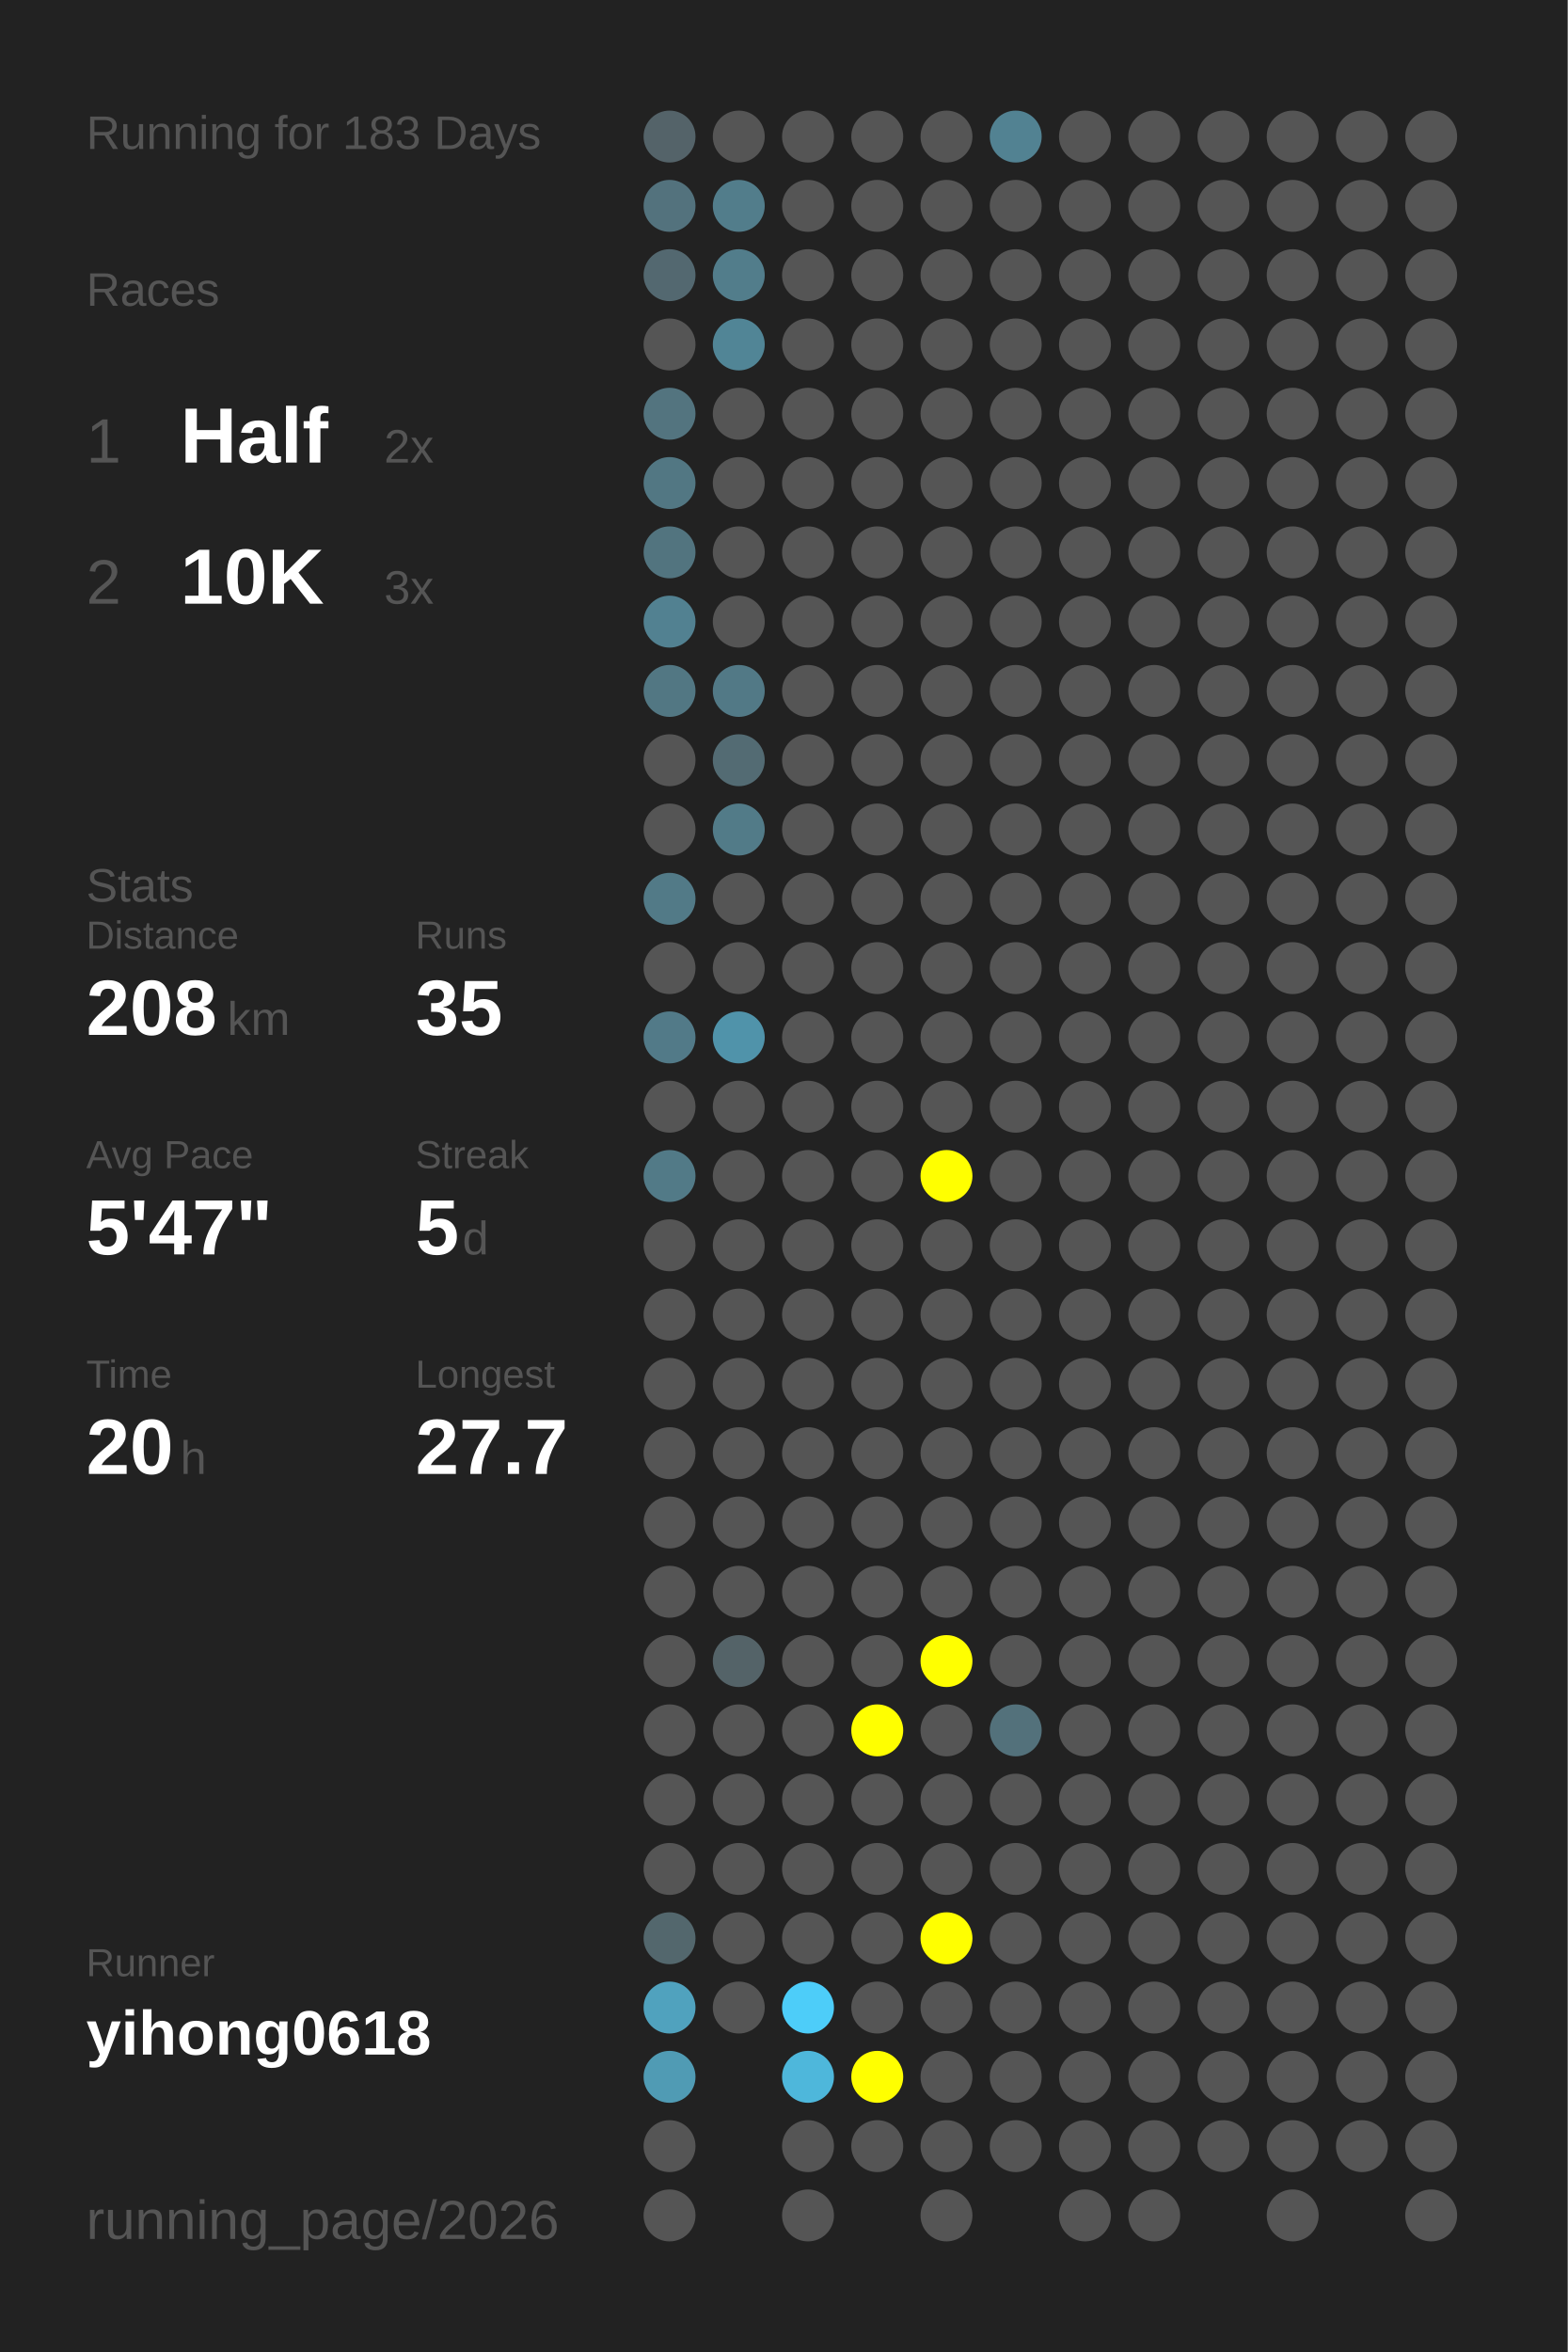
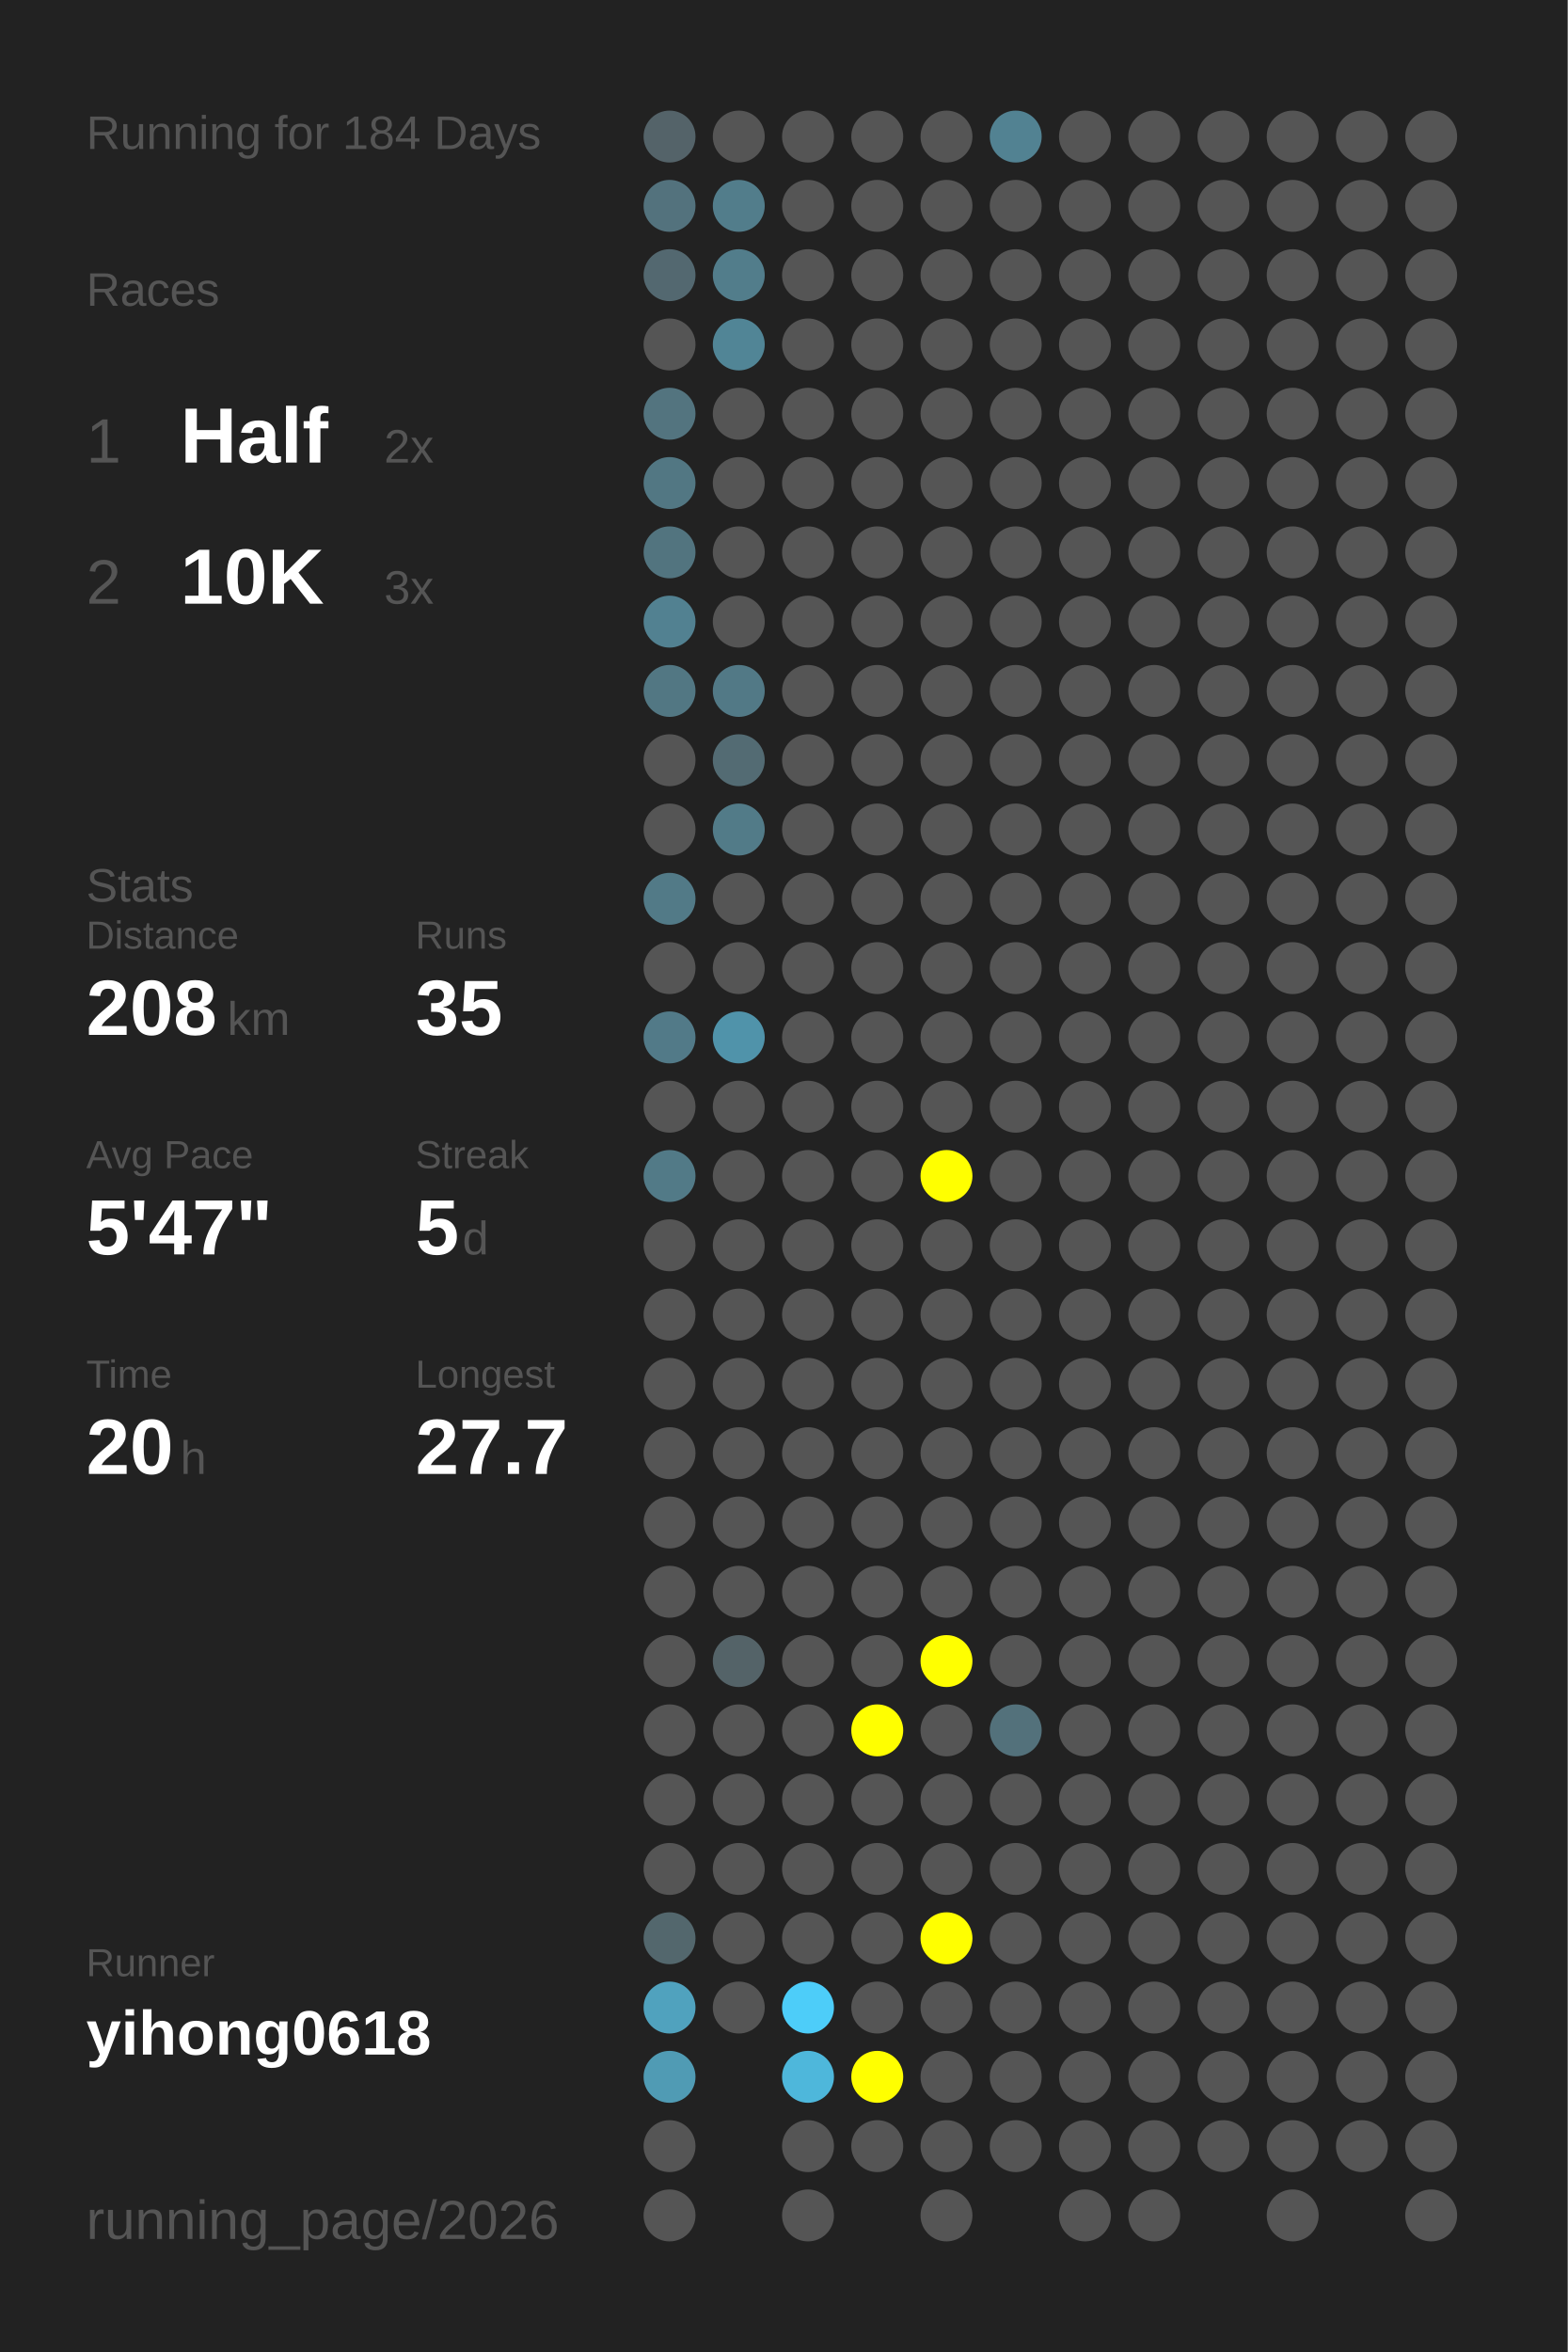
<svg xmlns="http://www.w3.org/2000/svg" baseProfile="full" height="300mm" version="1.1" viewBox="0,0,200,300" width="200mm">
  <defs />
  <rect fill="#222222" height="300" width="200" x="0" y="0" />
-   <text fill="#555555" style="font-size:6px; font-family:Arial;" x="11" y="19">Running for 183 Days</text>
+   <text fill="#555555" style="font-size:6px; font-family:Arial;" x="11" y="19">Running for 184 Days</text>
  <text fill="#555555" style="font-size:6px; font-family:Arial;" x="11" y="39">Races</text>
  <text fill="#555555" style="font-size:8px; font-family:Arial;" x="11" y="59">1</text>
  <text fill="#FFFFFF" style="font-size:10px; font-family:Arial; font-weight:bold;" x="23" y="59">Half</text>
  <text fill="#555555" style="font-size:6px; font-family:Arial;" x="49" y="59">2x</text>
  <text fill="#555555" style="font-size:8px; font-family:Arial;" x="11" y="77">2</text>
  <text fill="#FFFFFF" style="font-size:10px; font-family:Arial; font-weight:bold;" x="23" y="77">10K</text>
  <text fill="#555555" style="font-size:6px; font-family:Arial;" x="49" y="77">3x</text>
  <text fill="#555555" style="font-size:6px; font-family:Arial;" x="11" y="115">Stats</text>
  <text fill="#555555" style="font-size:5px; font-family:Arial;" x="11" y="121">Distance</text>
  <text fill="#FFFFFF" style="font-size:10px; font-family:Arial; font-weight:bold;" x="11" y="132">208</text>
  <text fill="#555555" style="font-size:6px; font-family:Arial;" x="29" y="132">km</text>
  <text fill="#555555" style="font-size:5px; font-family:Arial;" x="53" y="121">Runs</text>
  <text fill="#FFFFFF" style="font-size:10px; font-family:Arial; font-weight:bold;" x="53" y="132">35</text>
  <text fill="#555555" style="font-size:5px; font-family:Arial;" x="11" y="149">Avg Pace</text>
  <text fill="#FFFFFF" style="font-size:10px; font-family:Arial; font-weight:bold;" x="11" y="160">5'47"</text>
  <text fill="#555555" style="font-size:5px; font-family:Arial;" x="53" y="149">Streak</text>
  <text fill="#FFFFFF" style="font-size:10px; font-family:Arial; font-weight:bold;" x="53" y="160">5</text>
  <text fill="#555555" style="font-size:6px; font-family:Arial;" x="59" y="160">d</text>
  <text fill="#555555" style="font-size:5px; font-family:Arial;" x="11" y="177">Time</text>
  <text fill="#FFFFFF" style="font-size:10px; font-family:Arial; font-weight:bold;" x="11" y="188">20</text>
  <text fill="#555555" style="font-size:6px; font-family:Arial;" x="23" y="188">h</text>
  <text fill="#555555" style="font-size:5px; font-family:Arial;" x="53" y="177">Longest</text>
  <text fill="#FFFFFF" style="font-size:10px; font-family:Arial; font-weight:bold;" x="53" y="188">27.7</text>
  <text fill="#555555" style="font-size:5px; font-family:Arial;" x="11" y="252.065">Runner</text>
  <text fill="#FFFFFF" style="font-size:8px; font-family:Arial; font-weight:bold;" x="11" y="262.065">yihong0618</text>
  <text fill="#555555" style="font-size:7px; font-family:Arial;" x="11" y="285.581">running_page/2026</text>
  <circle cx="85.417" cy="17.419" fill="#546369" r="3.312" />
  <circle cx="85.417" cy="26.258" fill="#53727d" r="3.312" />
  <circle cx="85.417" cy="35.097" fill="#536870" r="3.312" />
  <circle cx="85.417" cy="43.935" fill="#555555" r="3.312" />
  <circle cx="85.417" cy="52.774" fill="#53747f" r="3.312" />
  <circle cx="85.417" cy="61.613" fill="#527783" r="3.312" />
  <circle cx="85.417" cy="70.452" fill="#52747f" r="3.312" />
  <circle cx="85.417" cy="79.29" fill="#528191" r="3.312" />
  <circle cx="85.417" cy="88.129" fill="#527783" r="3.312" />
  <circle cx="85.417" cy="96.968" fill="#555555" r="3.312" />
  <circle cx="85.417" cy="105.806" fill="#555555" r="3.312" />
  <circle cx="85.417" cy="114.645" fill="#527a87" r="3.312" />
  <circle cx="85.417" cy="123.484" fill="#555555" r="3.312" />
  <circle cx="85.417" cy="132.323" fill="#527a88" r="3.312" />
  <circle cx="85.417" cy="141.161" fill="#555555" r="3.312" />
  <circle cx="85.417" cy="150" fill="#527a87" r="3.312" />
  <circle cx="85.417" cy="158.839" fill="#555555" r="3.312" />
  <circle cx="85.417" cy="167.677" fill="#555555" r="3.312" />
  <circle cx="85.417" cy="176.516" fill="#555555" r="3.312" />
  <circle cx="85.417" cy="185.355" fill="#555555" r="3.312" />
  <circle cx="85.417" cy="194.194" fill="#555555" r="3.312" />
  <circle cx="85.417" cy="203.032" fill="#555555" r="3.312" />
  <circle cx="85.417" cy="211.871" fill="#555555" r="3.312" />
  <circle cx="85.417" cy="220.71" fill="#555555" r="3.312" />
  <circle cx="85.417" cy="229.548" fill="#555555" r="3.312" />
  <circle cx="85.417" cy="238.387" fill="#555555" r="3.312" />
  <circle cx="85.417" cy="247.226" fill="#53676d" r="3.312" />
  <circle cx="85.417" cy="256.065" fill="#50a2be" r="3.312" />
  <circle cx="85.417" cy="264.903" fill="#509bb4" r="3.312" />
  <circle cx="85.417" cy="273.742" fill="#555555" r="3.312" />
  <circle cx="85.417" cy="282.581" fill="#555555" r="3.312" />
  <circle cx="94.25" cy="17.419" fill="#555555" r="3.312" />
  <circle cx="94.25" cy="26.258" fill="#527d8b" r="3.312" />
  <circle cx="94.25" cy="35.097" fill="#527d8b" r="3.312" />
  <circle cx="94.25" cy="43.935" fill="#518596" r="3.312" />
  <circle cx="94.25" cy="52.774" fill="#555555" r="3.312" />
  <circle cx="94.25" cy="61.613" fill="#555555" r="3.312" />
  <circle cx="94.25" cy="70.452" fill="#555555" r="3.312" />
  <circle cx="94.25" cy="79.29" fill="#555555" r="3.312" />
  <circle cx="94.25" cy="88.129" fill="#527986" r="3.312" />
  <circle cx="94.25" cy="96.968" fill="#536b73" r="3.312" />
  <circle cx="94.25" cy="105.806" fill="#527b88" r="3.312" />
  <circle cx="94.25" cy="114.645" fill="#555555" r="3.312" />
  <circle cx="94.25" cy="123.484" fill="#555555" r="3.312" />
  <circle cx="94.25" cy="132.323" fill="#5093aa" r="3.312" />
  <circle cx="94.25" cy="141.161" fill="#555555" r="3.312" />
  <circle cx="94.25" cy="150" fill="#555555" r="3.312" />
  <circle cx="94.25" cy="158.839" fill="#555555" r="3.312" />
  <circle cx="94.25" cy="167.677" fill="#555555" r="3.312" />
  <circle cx="94.25" cy="176.516" fill="#555555" r="3.312" />
  <circle cx="94.25" cy="185.355" fill="#555555" r="3.312" />
  <circle cx="94.25" cy="194.194" fill="#555555" r="3.312" />
  <circle cx="94.25" cy="203.032" fill="#555555" r="3.312" />
  <circle cx="94.25" cy="211.871" fill="#546368" r="3.312" />
  <circle cx="94.25" cy="220.71" fill="#555555" r="3.312" />
  <circle cx="94.25" cy="229.548" fill="#555555" r="3.312" />
  <circle cx="94.25" cy="238.387" fill="#555555" r="3.312" />
  <circle cx="94.25" cy="247.226" fill="#555555" r="3.312" />
  <circle cx="94.25" cy="256.065" fill="#555555" r="3.312" />
  <circle cx="103.083" cy="17.419" fill="#555555" r="3.312" />
  <circle cx="103.083" cy="26.258" fill="#555555" r="3.312" />
  <circle cx="103.083" cy="35.097" fill="#555555" r="3.312" />
  <circle cx="103.083" cy="43.935" fill="#555555" r="3.312" />
  <circle cx="103.083" cy="52.774" fill="#555555" r="3.312" />
  <circle cx="103.083" cy="61.613" fill="#555555" r="3.312" />
  <circle cx="103.083" cy="70.452" fill="#555555" r="3.312" />
  <circle cx="103.083" cy="79.29" fill="#555555" r="3.312" />
  <circle cx="103.083" cy="88.129" fill="#555555" r="3.312" />
  <circle cx="103.083" cy="96.968" fill="#555555" r="3.312" />
  <circle cx="103.083" cy="105.806" fill="#555555" r="3.312" />
  <circle cx="103.083" cy="114.645" fill="#555555" r="3.312" />
  <circle cx="103.083" cy="123.484" fill="#555555" r="3.312" />
  <circle cx="103.083" cy="132.323" fill="#555555" r="3.312" />
  <circle cx="103.083" cy="141.161" fill="#555555" r="3.312" />
  <circle cx="103.083" cy="150" fill="#555555" r="3.312" />
  <circle cx="103.083" cy="158.839" fill="#555555" r="3.312" />
  <circle cx="103.083" cy="167.677" fill="#555555" r="3.312" />
  <circle cx="103.083" cy="176.516" fill="#555555" r="3.312" />
  <circle cx="103.083" cy="185.355" fill="#555555" r="3.312" />
  <circle cx="103.083" cy="194.194" fill="#555555" r="3.312" />
  <circle cx="103.083" cy="203.032" fill="#555555" r="3.312" />
  <circle cx="103.083" cy="211.871" fill="#555555" r="3.312" />
  <circle cx="103.083" cy="220.71" fill="#555555" r="3.312" />
  <circle cx="103.083" cy="229.548" fill="#555555" r="3.312" />
  <circle cx="103.083" cy="238.387" fill="#555555" r="3.312" />
  <circle cx="103.083" cy="247.226" fill="#555555" r="3.312" />
  <circle cx="103.083" cy="256.065" fill="#4dcdf9" r="3.312" />
  <circle cx="103.083" cy="264.903" fill="#4eb7db" r="3.312" />
  <circle cx="103.083" cy="273.742" fill="#555555" r="3.312" />
  <circle cx="103.083" cy="282.581" fill="#555555" r="3.312" />
  <circle cx="111.917" cy="17.419" fill="#555555" r="3.312" />
  <circle cx="111.917" cy="26.258" fill="#555555" r="3.312" />
  <circle cx="111.917" cy="35.097" fill="#555555" r="3.312" />
  <circle cx="111.917" cy="43.935" fill="#555555" r="3.312" />
  <circle cx="111.917" cy="52.774" fill="#555555" r="3.312" />
  <circle cx="111.917" cy="61.613" fill="#555555" r="3.312" />
  <circle cx="111.917" cy="70.452" fill="#555555" r="3.312" />
  <circle cx="111.917" cy="79.29" fill="#555555" r="3.312" />
  <circle cx="111.917" cy="88.129" fill="#555555" r="3.312" />
  <circle cx="111.917" cy="96.968" fill="#555555" r="3.312" />
  <circle cx="111.917" cy="105.806" fill="#555555" r="3.312" />
  <circle cx="111.917" cy="114.645" fill="#555555" r="3.312" />
  <circle cx="111.917" cy="123.484" fill="#555555" r="3.312" />
  <circle cx="111.917" cy="132.323" fill="#555555" r="3.312" />
  <circle cx="111.917" cy="141.161" fill="#555555" r="3.312" />
  <circle cx="111.917" cy="150" fill="#555555" r="3.312" />
  <circle cx="111.917" cy="158.839" fill="#555555" r="3.312" />
  <circle cx="111.917" cy="167.677" fill="#555555" r="3.312" />
  <circle cx="111.917" cy="176.516" fill="#555555" r="3.312" />
  <circle cx="111.917" cy="185.355" fill="#555555" r="3.312" />
  <circle cx="111.917" cy="194.194" fill="#555555" r="3.312" />
  <circle cx="111.917" cy="203.032" fill="#555555" r="3.312" />
  <circle cx="111.917" cy="211.871" fill="#555555" r="3.312" />
  <circle cx="111.917" cy="220.71" fill="#FFFF00" r="3.312" />
  <circle cx="111.917" cy="229.548" fill="#555555" r="3.312" />
  <circle cx="111.917" cy="238.387" fill="#555555" r="3.312" />
  <circle cx="111.917" cy="247.226" fill="#555555" r="3.312" />
  <circle cx="111.917" cy="256.065" fill="#555555" r="3.312" />
  <circle cx="111.917" cy="264.903" fill="#FFFF00" r="3.312" />
  <circle cx="111.917" cy="273.742" fill="#555555" r="3.312" />
  <circle cx="120.75" cy="17.419" fill="#555555" r="3.312" />
  <circle cx="120.75" cy="26.258" fill="#555555" r="3.312" />
  <circle cx="120.75" cy="35.097" fill="#555555" r="3.312" />
  <circle cx="120.75" cy="43.935" fill="#555555" r="3.312" />
  <circle cx="120.75" cy="52.774" fill="#555555" r="3.312" />
  <circle cx="120.75" cy="61.613" fill="#555555" r="3.312" />
  <circle cx="120.75" cy="70.452" fill="#555555" r="3.312" />
  <circle cx="120.75" cy="79.29" fill="#555555" r="3.312" />
  <circle cx="120.75" cy="88.129" fill="#555555" r="3.312" />
  <circle cx="120.75" cy="96.968" fill="#555555" r="3.312" />
  <circle cx="120.75" cy="105.806" fill="#555555" r="3.312" />
  <circle cx="120.75" cy="114.645" fill="#555555" r="3.312" />
  <circle cx="120.75" cy="123.484" fill="#555555" r="3.312" />
  <circle cx="120.75" cy="132.323" fill="#555555" r="3.312" />
  <circle cx="120.75" cy="141.161" fill="#555555" r="3.312" />
  <circle cx="120.75" cy="150" fill="#FFFF00" r="3.312" />
  <circle cx="120.75" cy="158.839" fill="#555555" r="3.312" />
  <circle cx="120.75" cy="167.677" fill="#555555" r="3.312" />
  <circle cx="120.75" cy="176.516" fill="#555555" r="3.312" />
  <circle cx="120.75" cy="185.355" fill="#555555" r="3.312" />
  <circle cx="120.75" cy="194.194" fill="#555555" r="3.312" />
  <circle cx="120.75" cy="203.032" fill="#555555" r="3.312" />
  <circle cx="120.75" cy="211.871" fill="#FFFF00" r="3.312" />
  <circle cx="120.75" cy="220.71" fill="#555555" r="3.312" />
  <circle cx="120.75" cy="229.548" fill="#555555" r="3.312" />
  <circle cx="120.75" cy="238.387" fill="#555555" r="3.312" />
  <circle cx="120.75" cy="247.226" fill="#FFFF00" r="3.312" />
  <circle cx="120.75" cy="256.065" fill="#555555" r="3.312" />
  <circle cx="120.75" cy="264.903" fill="#555555" r="3.312" />
  <circle cx="120.75" cy="273.742" fill="#555555" r="3.312" />
  <circle cx="120.75" cy="282.581" fill="#555555" r="3.312" />
  <circle cx="129.583" cy="17.419" fill="#528292" r="3.312" />
  <circle cx="129.583" cy="26.258" fill="#555555" r="3.312" />
  <circle cx="129.583" cy="35.097" fill="#555555" r="3.312" />
  <circle cx="129.583" cy="43.935" fill="#555555" r="3.312" />
  <circle cx="129.583" cy="52.774" fill="#555555" r="3.312" />
  <circle cx="129.583" cy="61.613" fill="#555555" r="3.312" />
  <circle cx="129.583" cy="70.452" fill="#555555" r="3.312" />
  <circle cx="129.583" cy="79.29" fill="#555555" r="3.312" />
  <circle cx="129.583" cy="88.129" fill="#555555" r="3.312" />
  <circle cx="129.583" cy="96.968" fill="#555555" r="3.312" />
  <circle cx="129.583" cy="105.806" fill="#555555" r="3.312" />
  <circle cx="129.583" cy="114.645" fill="#555555" r="3.312" />
  <circle cx="129.583" cy="123.484" fill="#555555" r="3.312" />
  <circle cx="129.583" cy="132.323" fill="#555555" r="3.312" />
  <circle cx="129.583" cy="141.161" fill="#555555" r="3.312" />
  <circle cx="129.583" cy="150" fill="#555555" r="3.312" />
  <circle cx="129.583" cy="158.839" fill="#555555" r="3.312" />
  <circle cx="129.583" cy="167.677" fill="#555555" r="3.312" />
  <circle cx="129.583" cy="176.516" fill="#555555" r="3.312" />
  <circle cx="129.583" cy="185.355" fill="#555555" r="3.312" />
  <circle cx="129.583" cy="194.194" fill="#555555" r="3.312" />
  <circle cx="129.583" cy="203.032" fill="#555555" r="3.312" />
  <circle cx="129.583" cy="211.871" fill="#555555" r="3.312" />
  <circle cx="129.583" cy="220.71" fill="#53717b" r="3.312" />
  <circle cx="129.583" cy="229.548" fill="#555555" r="3.312" />
  <circle cx="129.583" cy="238.387" fill="#555555" r="3.312" />
  <circle cx="129.583" cy="247.226" fill="#555555" r="3.312" />
  <circle cx="129.583" cy="256.065" fill="#555555" r="3.312" />
  <circle cx="129.583" cy="264.903" fill="#555555" r="3.312" />
  <circle cx="129.583" cy="273.742" fill="#555555" r="3.312" />
  <circle cx="138.417" cy="17.419" fill="#555555" r="3.312" />
  <circle cx="138.417" cy="26.258" fill="#555555" r="3.312" />
  <circle cx="138.417" cy="35.097" fill="#555555" r="3.312" />
  <circle cx="138.417" cy="43.935" fill="#555555" r="3.312" />
  <circle cx="138.417" cy="52.774" fill="#555555" r="3.312" />
  <circle cx="138.417" cy="61.613" fill="#555555" r="3.312" />
  <circle cx="138.417" cy="70.452" fill="#555555" r="3.312" />
  <circle cx="138.417" cy="79.29" fill="#555555" r="3.312" />
  <circle cx="138.417" cy="88.129" fill="#555555" r="3.312" />
  <circle cx="138.417" cy="96.968" fill="#555555" r="3.312" />
  <circle cx="138.417" cy="105.806" fill="#555555" r="3.312" />
  <circle cx="138.417" cy="114.645" fill="#555555" r="3.312" />
  <circle cx="138.417" cy="123.484" fill="#555555" r="3.312" />
  <circle cx="138.417" cy="132.323" fill="#555555" r="3.312" />
  <circle cx="138.417" cy="141.161" fill="#555555" r="3.312" />
  <circle cx="138.417" cy="150" fill="#555555" r="3.312" />
  <circle cx="138.417" cy="158.839" fill="#555555" r="3.312" />
  <circle cx="138.417" cy="167.677" fill="#555555" r="3.312" />
  <circle cx="138.417" cy="176.516" fill="#555555" r="3.312" />
  <circle cx="138.417" cy="185.355" fill="#555555" r="3.312" />
  <circle cx="138.417" cy="194.194" fill="#555555" r="3.312" />
  <circle cx="138.417" cy="203.032" fill="#555555" r="3.312" />
  <circle cx="138.417" cy="211.871" fill="#555555" r="3.312" />
  <circle cx="138.417" cy="220.71" fill="#555555" r="3.312" />
  <circle cx="138.417" cy="229.548" fill="#555555" r="3.312" />
  <circle cx="138.417" cy="238.387" fill="#555555" r="3.312" />
  <circle cx="138.417" cy="247.226" fill="#555555" r="3.312" />
  <circle cx="138.417" cy="256.065" fill="#555555" r="3.312" />
  <circle cx="138.417" cy="264.903" fill="#555555" r="3.312" />
  <circle cx="138.417" cy="273.742" fill="#555555" r="3.312" />
  <circle cx="138.417" cy="282.581" fill="#555555" r="3.312" />
  <circle cx="147.25" cy="17.419" fill="#555555" r="3.312" />
  <circle cx="147.25" cy="26.258" fill="#555555" r="3.312" />
  <circle cx="147.25" cy="35.097" fill="#555555" r="3.312" />
  <circle cx="147.25" cy="43.935" fill="#555555" r="3.312" />
  <circle cx="147.25" cy="52.774" fill="#555555" r="3.312" />
  <circle cx="147.25" cy="61.613" fill="#555555" r="3.312" />
  <circle cx="147.25" cy="70.452" fill="#555555" r="3.312" />
  <circle cx="147.25" cy="79.29" fill="#555555" r="3.312" />
  <circle cx="147.25" cy="88.129" fill="#555555" r="3.312" />
  <circle cx="147.25" cy="96.968" fill="#555555" r="3.312" />
  <circle cx="147.25" cy="105.806" fill="#555555" r="3.312" />
  <circle cx="147.25" cy="114.645" fill="#555555" r="3.312" />
  <circle cx="147.25" cy="123.484" fill="#555555" r="3.312" />
  <circle cx="147.25" cy="132.323" fill="#555555" r="3.312" />
  <circle cx="147.25" cy="141.161" fill="#555555" r="3.312" />
  <circle cx="147.25" cy="150" fill="#555555" r="3.312" />
  <circle cx="147.25" cy="158.839" fill="#555555" r="3.312" />
  <circle cx="147.25" cy="167.677" fill="#555555" r="3.312" />
  <circle cx="147.25" cy="176.516" fill="#555555" r="3.312" />
  <circle cx="147.25" cy="185.355" fill="#555555" r="3.312" />
  <circle cx="147.25" cy="194.194" fill="#555555" r="3.312" />
  <circle cx="147.25" cy="203.032" fill="#555555" r="3.312" />
  <circle cx="147.25" cy="211.871" fill="#555555" r="3.312" />
  <circle cx="147.25" cy="220.71" fill="#555555" r="3.312" />
  <circle cx="147.25" cy="229.548" fill="#555555" r="3.312" />
  <circle cx="147.25" cy="238.387" fill="#555555" r="3.312" />
  <circle cx="147.25" cy="247.226" fill="#555555" r="3.312" />
  <circle cx="147.25" cy="256.065" fill="#555555" r="3.312" />
  <circle cx="147.25" cy="264.903" fill="#555555" r="3.312" />
  <circle cx="147.25" cy="273.742" fill="#555555" r="3.312" />
  <circle cx="147.25" cy="282.581" fill="#555555" r="3.312" />
  <circle cx="156.083" cy="17.419" fill="#555555" r="3.312" />
  <circle cx="156.083" cy="26.258" fill="#555555" r="3.312" />
  <circle cx="156.083" cy="35.097" fill="#555555" r="3.312" />
  <circle cx="156.083" cy="43.935" fill="#555555" r="3.312" />
  <circle cx="156.083" cy="52.774" fill="#555555" r="3.312" />
  <circle cx="156.083" cy="61.613" fill="#555555" r="3.312" />
  <circle cx="156.083" cy="70.452" fill="#555555" r="3.312" />
  <circle cx="156.083" cy="79.29" fill="#555555" r="3.312" />
  <circle cx="156.083" cy="88.129" fill="#555555" r="3.312" />
  <circle cx="156.083" cy="96.968" fill="#555555" r="3.312" />
  <circle cx="156.083" cy="105.806" fill="#555555" r="3.312" />
  <circle cx="156.083" cy="114.645" fill="#555555" r="3.312" />
  <circle cx="156.083" cy="123.484" fill="#555555" r="3.312" />
  <circle cx="156.083" cy="132.323" fill="#555555" r="3.312" />
  <circle cx="156.083" cy="141.161" fill="#555555" r="3.312" />
  <circle cx="156.083" cy="150" fill="#555555" r="3.312" />
  <circle cx="156.083" cy="158.839" fill="#555555" r="3.312" />
  <circle cx="156.083" cy="167.677" fill="#555555" r="3.312" />
  <circle cx="156.083" cy="176.516" fill="#555555" r="3.312" />
  <circle cx="156.083" cy="185.355" fill="#555555" r="3.312" />
  <circle cx="156.083" cy="194.194" fill="#555555" r="3.312" />
  <circle cx="156.083" cy="203.032" fill="#555555" r="3.312" />
  <circle cx="156.083" cy="211.871" fill="#555555" r="3.312" />
  <circle cx="156.083" cy="220.71" fill="#555555" r="3.312" />
  <circle cx="156.083" cy="229.548" fill="#555555" r="3.312" />
  <circle cx="156.083" cy="238.387" fill="#555555" r="3.312" />
  <circle cx="156.083" cy="247.226" fill="#555555" r="3.312" />
  <circle cx="156.083" cy="256.065" fill="#555555" r="3.312" />
  <circle cx="156.083" cy="264.903" fill="#555555" r="3.312" />
  <circle cx="156.083" cy="273.742" fill="#555555" r="3.312" />
  <circle cx="164.917" cy="17.419" fill="#555555" r="3.312" />
  <circle cx="164.917" cy="26.258" fill="#555555" r="3.312" />
  <circle cx="164.917" cy="35.097" fill="#555555" r="3.312" />
  <circle cx="164.917" cy="43.935" fill="#555555" r="3.312" />
  <circle cx="164.917" cy="52.774" fill="#555555" r="3.312" />
  <circle cx="164.917" cy="61.613" fill="#555555" r="3.312" />
  <circle cx="164.917" cy="70.452" fill="#555555" r="3.312" />
  <circle cx="164.917" cy="79.29" fill="#555555" r="3.312" />
  <circle cx="164.917" cy="88.129" fill="#555555" r="3.312" />
  <circle cx="164.917" cy="96.968" fill="#555555" r="3.312" />
  <circle cx="164.917" cy="105.806" fill="#555555" r="3.312" />
  <circle cx="164.917" cy="114.645" fill="#555555" r="3.312" />
  <circle cx="164.917" cy="123.484" fill="#555555" r="3.312" />
  <circle cx="164.917" cy="132.323" fill="#555555" r="3.312" />
  <circle cx="164.917" cy="141.161" fill="#555555" r="3.312" />
  <circle cx="164.917" cy="150" fill="#555555" r="3.312" />
  <circle cx="164.917" cy="158.839" fill="#555555" r="3.312" />
  <circle cx="164.917" cy="167.677" fill="#555555" r="3.312" />
  <circle cx="164.917" cy="176.516" fill="#555555" r="3.312" />
  <circle cx="164.917" cy="185.355" fill="#555555" r="3.312" />
  <circle cx="164.917" cy="194.194" fill="#555555" r="3.312" />
  <circle cx="164.917" cy="203.032" fill="#555555" r="3.312" />
  <circle cx="164.917" cy="211.871" fill="#555555" r="3.312" />
  <circle cx="164.917" cy="220.71" fill="#555555" r="3.312" />
  <circle cx="164.917" cy="229.548" fill="#555555" r="3.312" />
  <circle cx="164.917" cy="238.387" fill="#555555" r="3.312" />
  <circle cx="164.917" cy="247.226" fill="#555555" r="3.312" />
  <circle cx="164.917" cy="256.065" fill="#555555" r="3.312" />
  <circle cx="164.917" cy="264.903" fill="#555555" r="3.312" />
  <circle cx="164.917" cy="273.742" fill="#555555" r="3.312" />
  <circle cx="164.917" cy="282.581" fill="#555555" r="3.312" />
  <circle cx="173.75" cy="17.419" fill="#555555" r="3.312" />
  <circle cx="173.75" cy="26.258" fill="#555555" r="3.312" />
  <circle cx="173.75" cy="35.097" fill="#555555" r="3.312" />
  <circle cx="173.75" cy="43.935" fill="#555555" r="3.312" />
  <circle cx="173.75" cy="52.774" fill="#555555" r="3.312" />
  <circle cx="173.75" cy="61.613" fill="#555555" r="3.312" />
  <circle cx="173.75" cy="70.452" fill="#555555" r="3.312" />
  <circle cx="173.75" cy="79.29" fill="#555555" r="3.312" />
  <circle cx="173.75" cy="88.129" fill="#555555" r="3.312" />
  <circle cx="173.75" cy="96.968" fill="#555555" r="3.312" />
  <circle cx="173.75" cy="105.806" fill="#555555" r="3.312" />
  <circle cx="173.75" cy="114.645" fill="#555555" r="3.312" />
  <circle cx="173.75" cy="123.484" fill="#555555" r="3.312" />
  <circle cx="173.75" cy="132.323" fill="#555555" r="3.312" />
  <circle cx="173.75" cy="141.161" fill="#555555" r="3.312" />
  <circle cx="173.75" cy="150" fill="#555555" r="3.312" />
  <circle cx="173.75" cy="158.839" fill="#555555" r="3.312" />
  <circle cx="173.75" cy="167.677" fill="#555555" r="3.312" />
  <circle cx="173.75" cy="176.516" fill="#555555" r="3.312" />
  <circle cx="173.75" cy="185.355" fill="#555555" r="3.312" />
  <circle cx="173.75" cy="194.194" fill="#555555" r="3.312" />
  <circle cx="173.75" cy="203.032" fill="#555555" r="3.312" />
  <circle cx="173.75" cy="211.871" fill="#555555" r="3.312" />
  <circle cx="173.75" cy="220.71" fill="#555555" r="3.312" />
  <circle cx="173.75" cy="229.548" fill="#555555" r="3.312" />
  <circle cx="173.75" cy="238.387" fill="#555555" r="3.312" />
  <circle cx="173.75" cy="247.226" fill="#555555" r="3.312" />
  <circle cx="173.75" cy="256.065" fill="#555555" r="3.312" />
  <circle cx="173.75" cy="264.903" fill="#555555" r="3.312" />
  <circle cx="173.75" cy="273.742" fill="#555555" r="3.312" />
  <circle cx="182.583" cy="17.419" fill="#555555" r="3.312" />
  <circle cx="182.583" cy="26.258" fill="#555555" r="3.312" />
  <circle cx="182.583" cy="35.097" fill="#555555" r="3.312" />
  <circle cx="182.583" cy="43.935" fill="#555555" r="3.312" />
  <circle cx="182.583" cy="52.774" fill="#555555" r="3.312" />
  <circle cx="182.583" cy="61.613" fill="#555555" r="3.312" />
  <circle cx="182.583" cy="70.452" fill="#555555" r="3.312" />
  <circle cx="182.583" cy="79.29" fill="#555555" r="3.312" />
  <circle cx="182.583" cy="88.129" fill="#555555" r="3.312" />
  <circle cx="182.583" cy="96.968" fill="#555555" r="3.312" />
  <circle cx="182.583" cy="105.806" fill="#555555" r="3.312" />
  <circle cx="182.583" cy="114.645" fill="#555555" r="3.312" />
  <circle cx="182.583" cy="123.484" fill="#555555" r="3.312" />
  <circle cx="182.583" cy="132.323" fill="#555555" r="3.312" />
  <circle cx="182.583" cy="141.161" fill="#555555" r="3.312" />
  <circle cx="182.583" cy="150" fill="#555555" r="3.312" />
  <circle cx="182.583" cy="158.839" fill="#555555" r="3.312" />
  <circle cx="182.583" cy="167.677" fill="#555555" r="3.312" />
  <circle cx="182.583" cy="176.516" fill="#555555" r="3.312" />
  <circle cx="182.583" cy="185.355" fill="#555555" r="3.312" />
  <circle cx="182.583" cy="194.194" fill="#555555" r="3.312" />
  <circle cx="182.583" cy="203.032" fill="#555555" r="3.312" />
  <circle cx="182.583" cy="211.871" fill="#555555" r="3.312" />
  <circle cx="182.583" cy="220.71" fill="#555555" r="3.312" />
  <circle cx="182.583" cy="229.548" fill="#555555" r="3.312" />
  <circle cx="182.583" cy="238.387" fill="#555555" r="3.312" />
  <circle cx="182.583" cy="247.226" fill="#555555" r="3.312" />
  <circle cx="182.583" cy="256.065" fill="#555555" r="3.312" />
  <circle cx="182.583" cy="264.903" fill="#555555" r="3.312" />
  <circle cx="182.583" cy="273.742" fill="#555555" r="3.312" />
  <circle cx="182.583" cy="282.581" fill="#555555" r="3.312" />
</svg>
